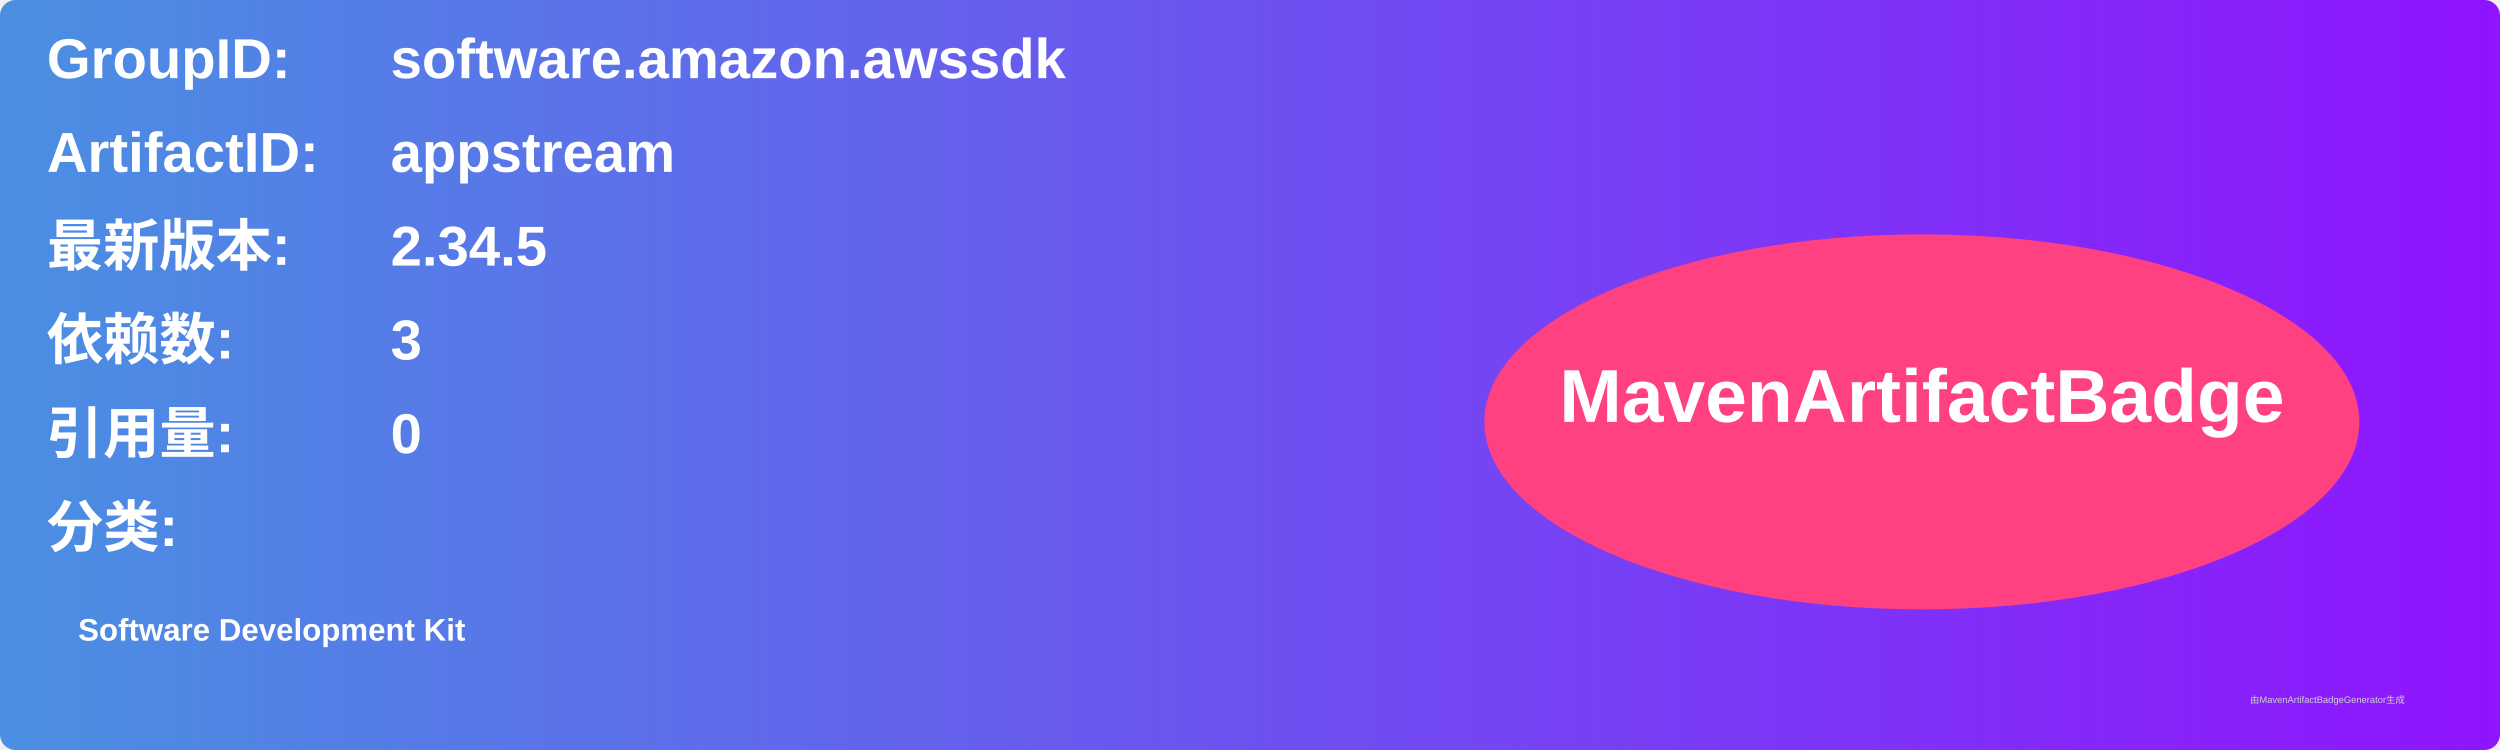
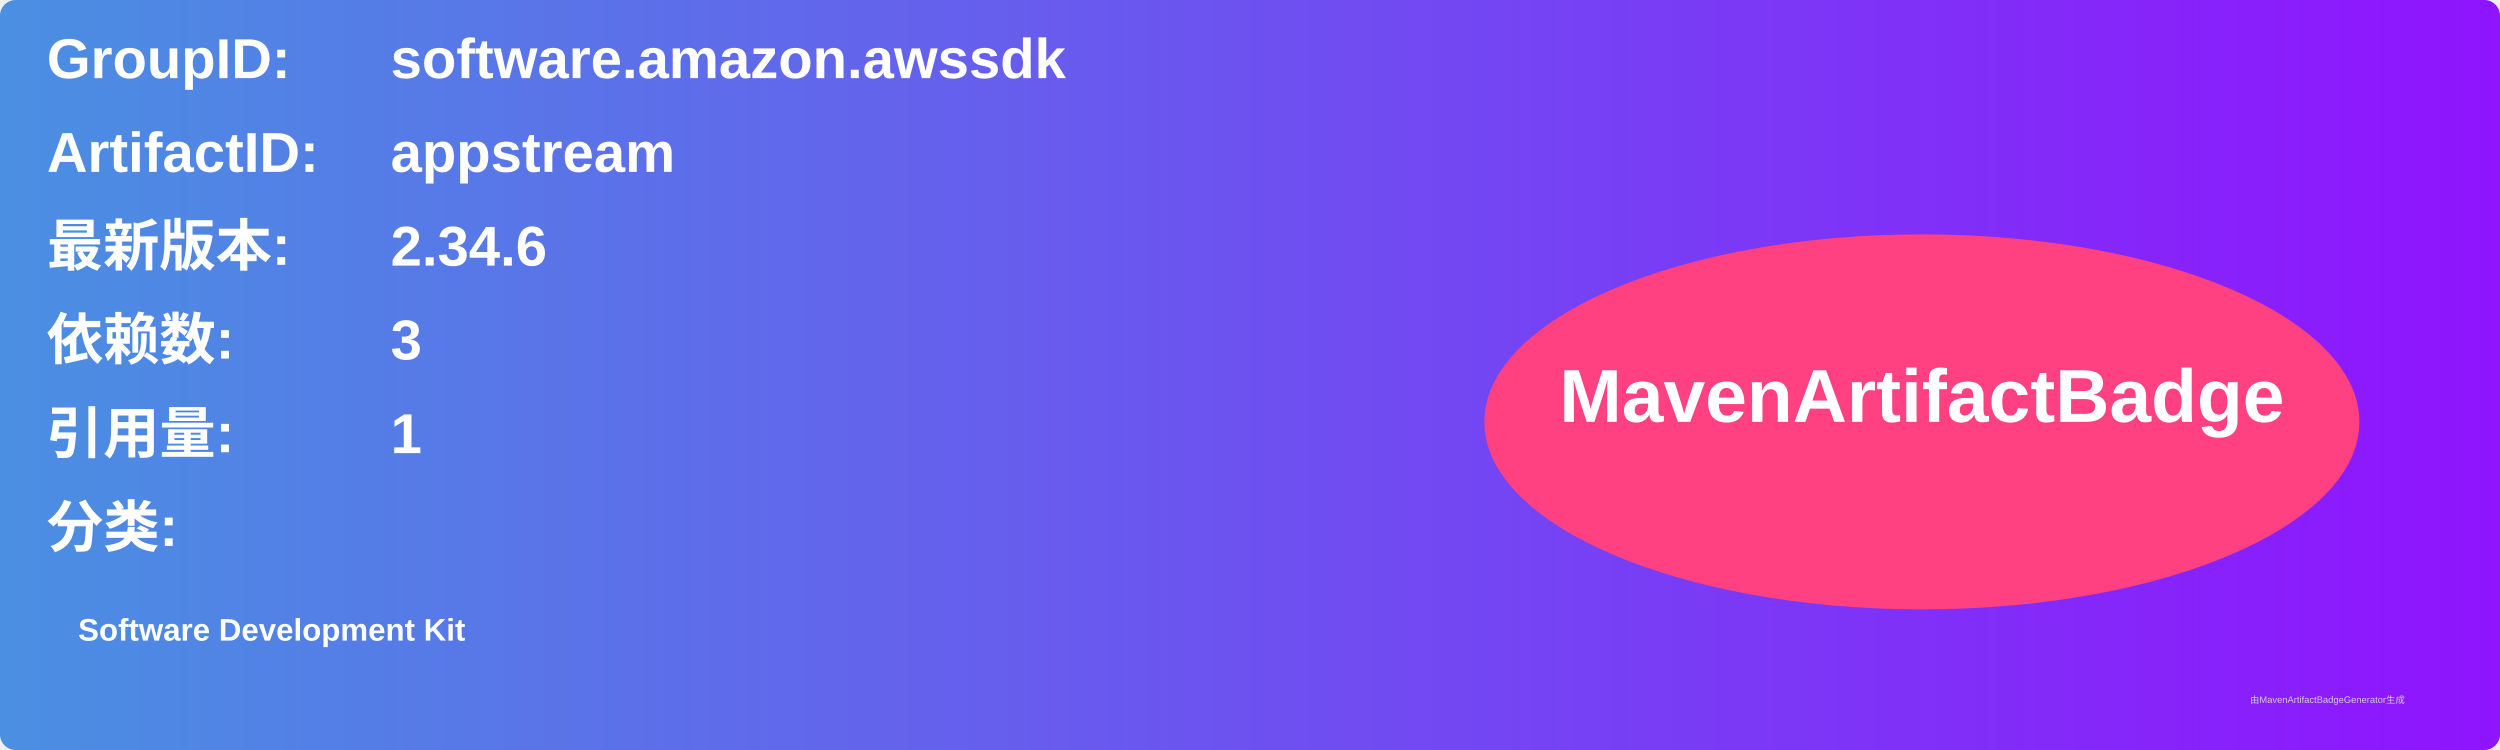
<svg xmlns="http://www.w3.org/2000/svg" width="800" height="240" viewBox="0 0 800 240">
  <linearGradient id="grad" x1="0%" y1="0%" x2="100%" y2="0%">
    <stop offset="0%" stop-color="#4a90e2" />
    <stop offset="100%" stop-color="#9013fe" />
  </linearGradient>
  <rect width="100%" height="100%" rx="5" ry="5" fill="url(#grad)" />
  <g transform="translate(15, 15)">
    <text x="0" y="10" font-family="Arial" font-size="18" fill="white" font-weight="bold" width="260">GroupID:</text>
    <text x="110" y="10" font-family="Arial" font-size="18" fill="white" font-weight="bold" width="460">software.amazon.awssdk</text>
    <text x="0" y="40" font-family="Arial" font-size="18" fill="white" font-weight="bold" width="260">ArtifactID:</text>
    <text x="110" y="40" font-family="Arial" font-size="18" fill="white" font-weight="bold" width="460">appstream</text>
    <text x="0" y="70" font-family="Arial" font-size="18" fill="white" font-weight="bold">最新版本:</text>
    <text x="110" y="70" font-family="Arial" font-size="18" fill="white" font-weight="bold">
-       <tspan font-weight="bold">2.34.5</tspan>
+       <tspan font-weight="bold">2.34.6</tspan>
    </text>
    <text x="0" y="100" font-family="Arial" font-size="18" fill="white" font-weight="bold">依赖数: </text>
    <text x="110" y="100" font-family="Arial" font-size="18" fill="white">
      <tspan font-weight="bold">3</tspan>
    </text>
    <text x="0" y="130" font-family="Arial" font-size="18" fill="white" font-weight="bold">引用量: </text>
    <text x="110" y="130" font-family="Arial" font-size="18" fill="white">
-       <tspan font-weight="bold">0</tspan>
+       <tspan font-weight="bold">1</tspan>
    </text>
    <text x="0" y="160" font-family="Arial" font-size="18" fill="white" font-weight="bold">分类:</text>
    <text x="10" y="190" font-family="Arial" font-size="10" fill="white">
      <tspan font-weight="bold">Software Development Kit</tspan>
    </text>
    <ellipse cx="600" cy="120" rx="140" ry="60" fill="#ff4081" />
    <text x="600" y="120" text-anchor="middle" font-family="Arial" font-size="24" fill="white" font-weight="bold">MavenArtifactBadge</text>
  </g>
  <text x="720" y="225" font-family="Arial" font-size="3" fill="#d0d0d0">由MavenArtifactBadgeGenerator生成</text>
</svg>
